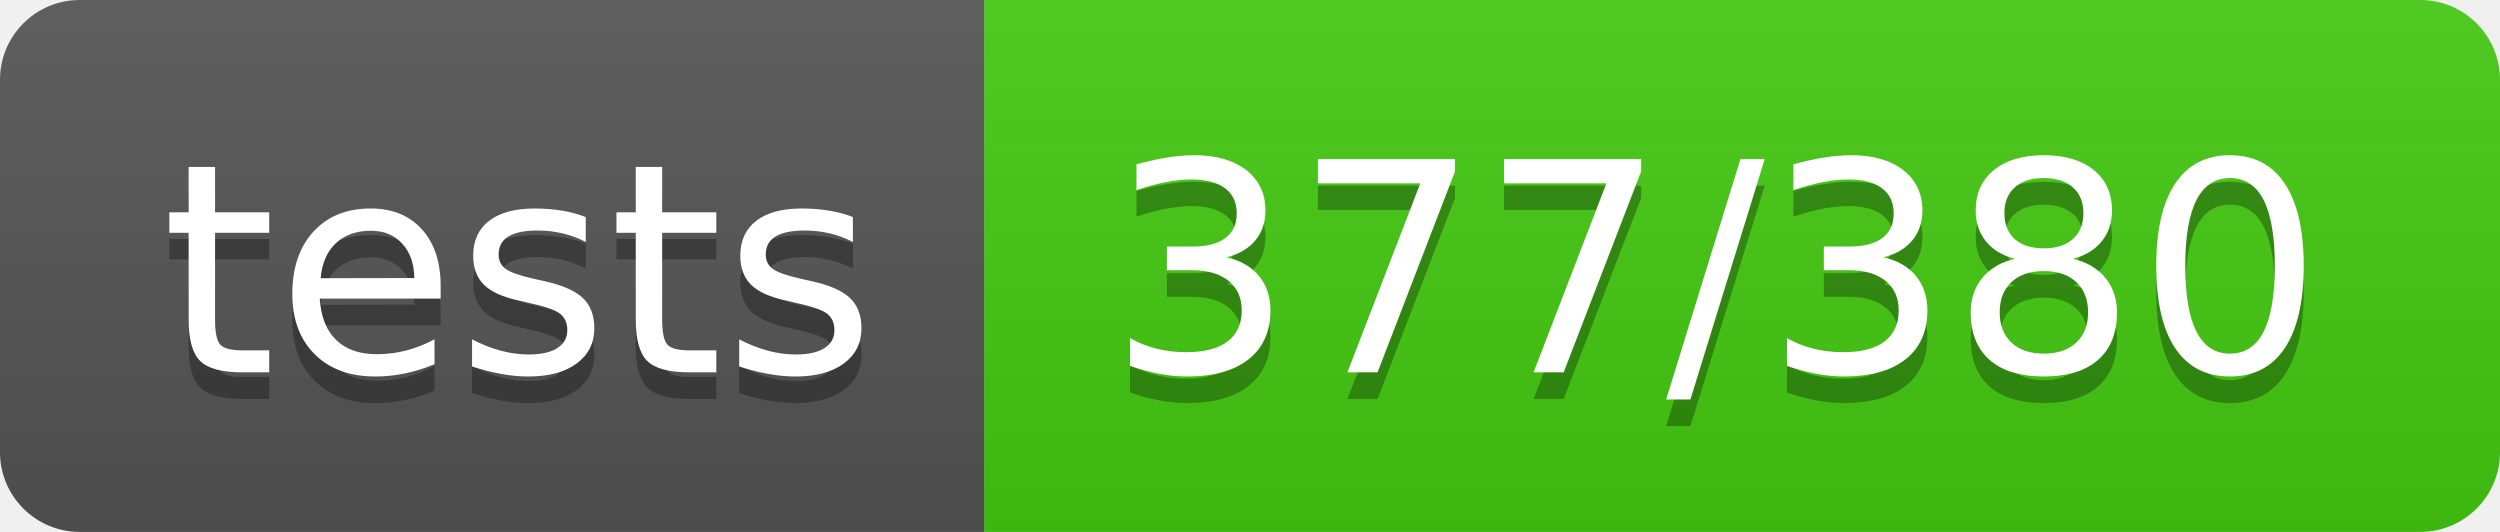
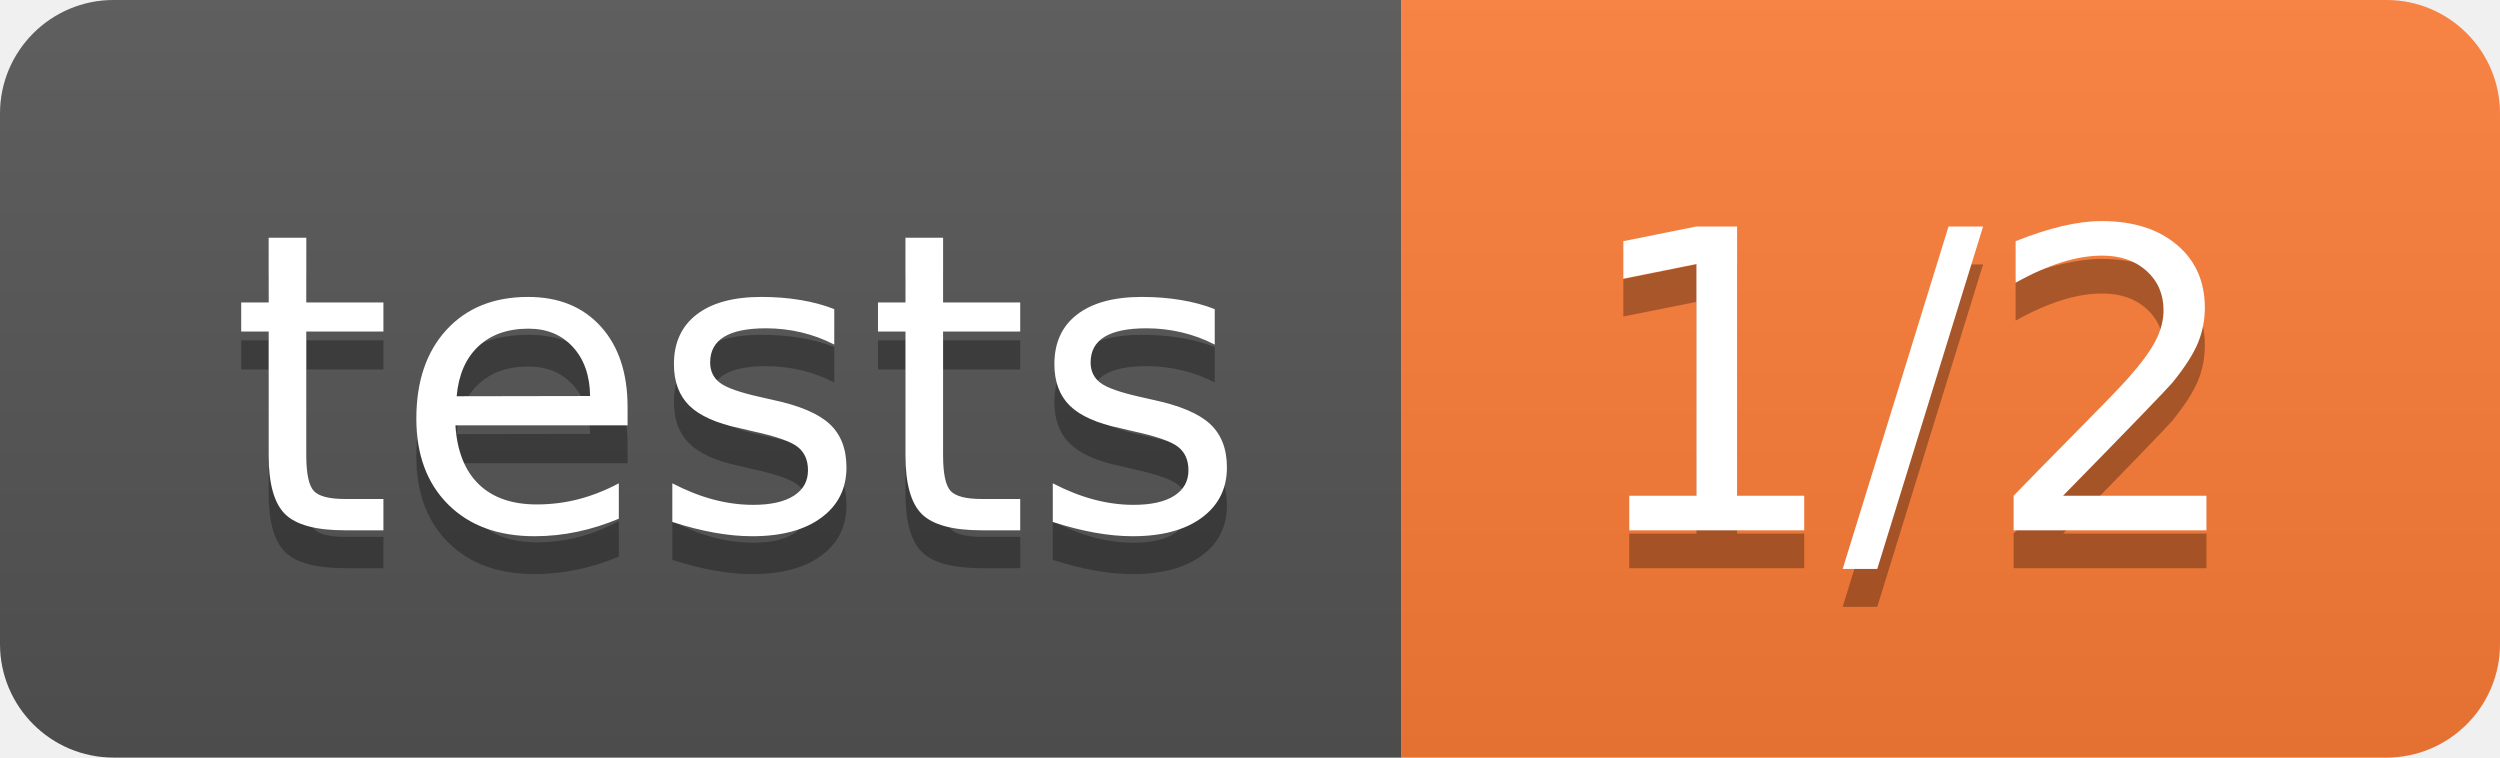
- <svg xmlns="http://www.w3.org/2000/svg" width="94" height="20" role="img" aria-label="tests: 377/380">
+ <svg xmlns="http://www.w3.org/2000/svg" width="66" height="20" role="img" aria-label="tests: 1/2">
  <linearGradient id="s" x2="0" y2="100%">
    <stop offset="0" stop-color="#bbb" stop-opacity=".1" />
    <stop offset="1" stop-opacity=".1" />
  </linearGradient>
  <clipPath id="r">
-     <rect width="94" height="20" rx="3" fill="#fff" />
+     <rect width="66" height="20" rx="3" fill="#fff" />
  </clipPath>
  <g clip-path="url(#r)">
    <rect width="37" height="20" fill="#555" />
-     <rect x="37" width="57" height="20" fill="#4c1" />
-     <rect width="94" height="20" fill="url(#s)" />
+     <rect x="37" width="29" height="20" fill="#fe7d37" />
+     <rect width="66" height="20" fill="url(#s)" />
  </g>
  <g fill="#fff" text-anchor="middle" font-family="Verdana,Geneva,DejaVu Sans,sans-serif" text-rendering="geometricPrecision" font-size="110">
    <text aria-hidden="true" x="195" y="150" fill="#010101" fill-opacity=".3" transform="scale(.1)" textLength="270">tests</text>
    <text x="195" y="140" transform="scale(.1)" fill="#fff" textLength="270">tests</text>
-     <text aria-hidden="true" x="645" y="150" fill="#010101" fill-opacity=".3" transform="scale(.1)" textLength="470">377/380</text>
-     <text x="645" y="140" transform="scale(.1)" fill="#fff" textLength="470">377/380</text>
+     <text aria-hidden="true" x="505" y="150" fill="#010101" fill-opacity=".3" transform="scale(.1)" textLength="190">1/2</text>
+     <text x="505" y="140" transform="scale(.1)" fill="#fff" textLength="190">1/2</text>
  </g>
</svg>
